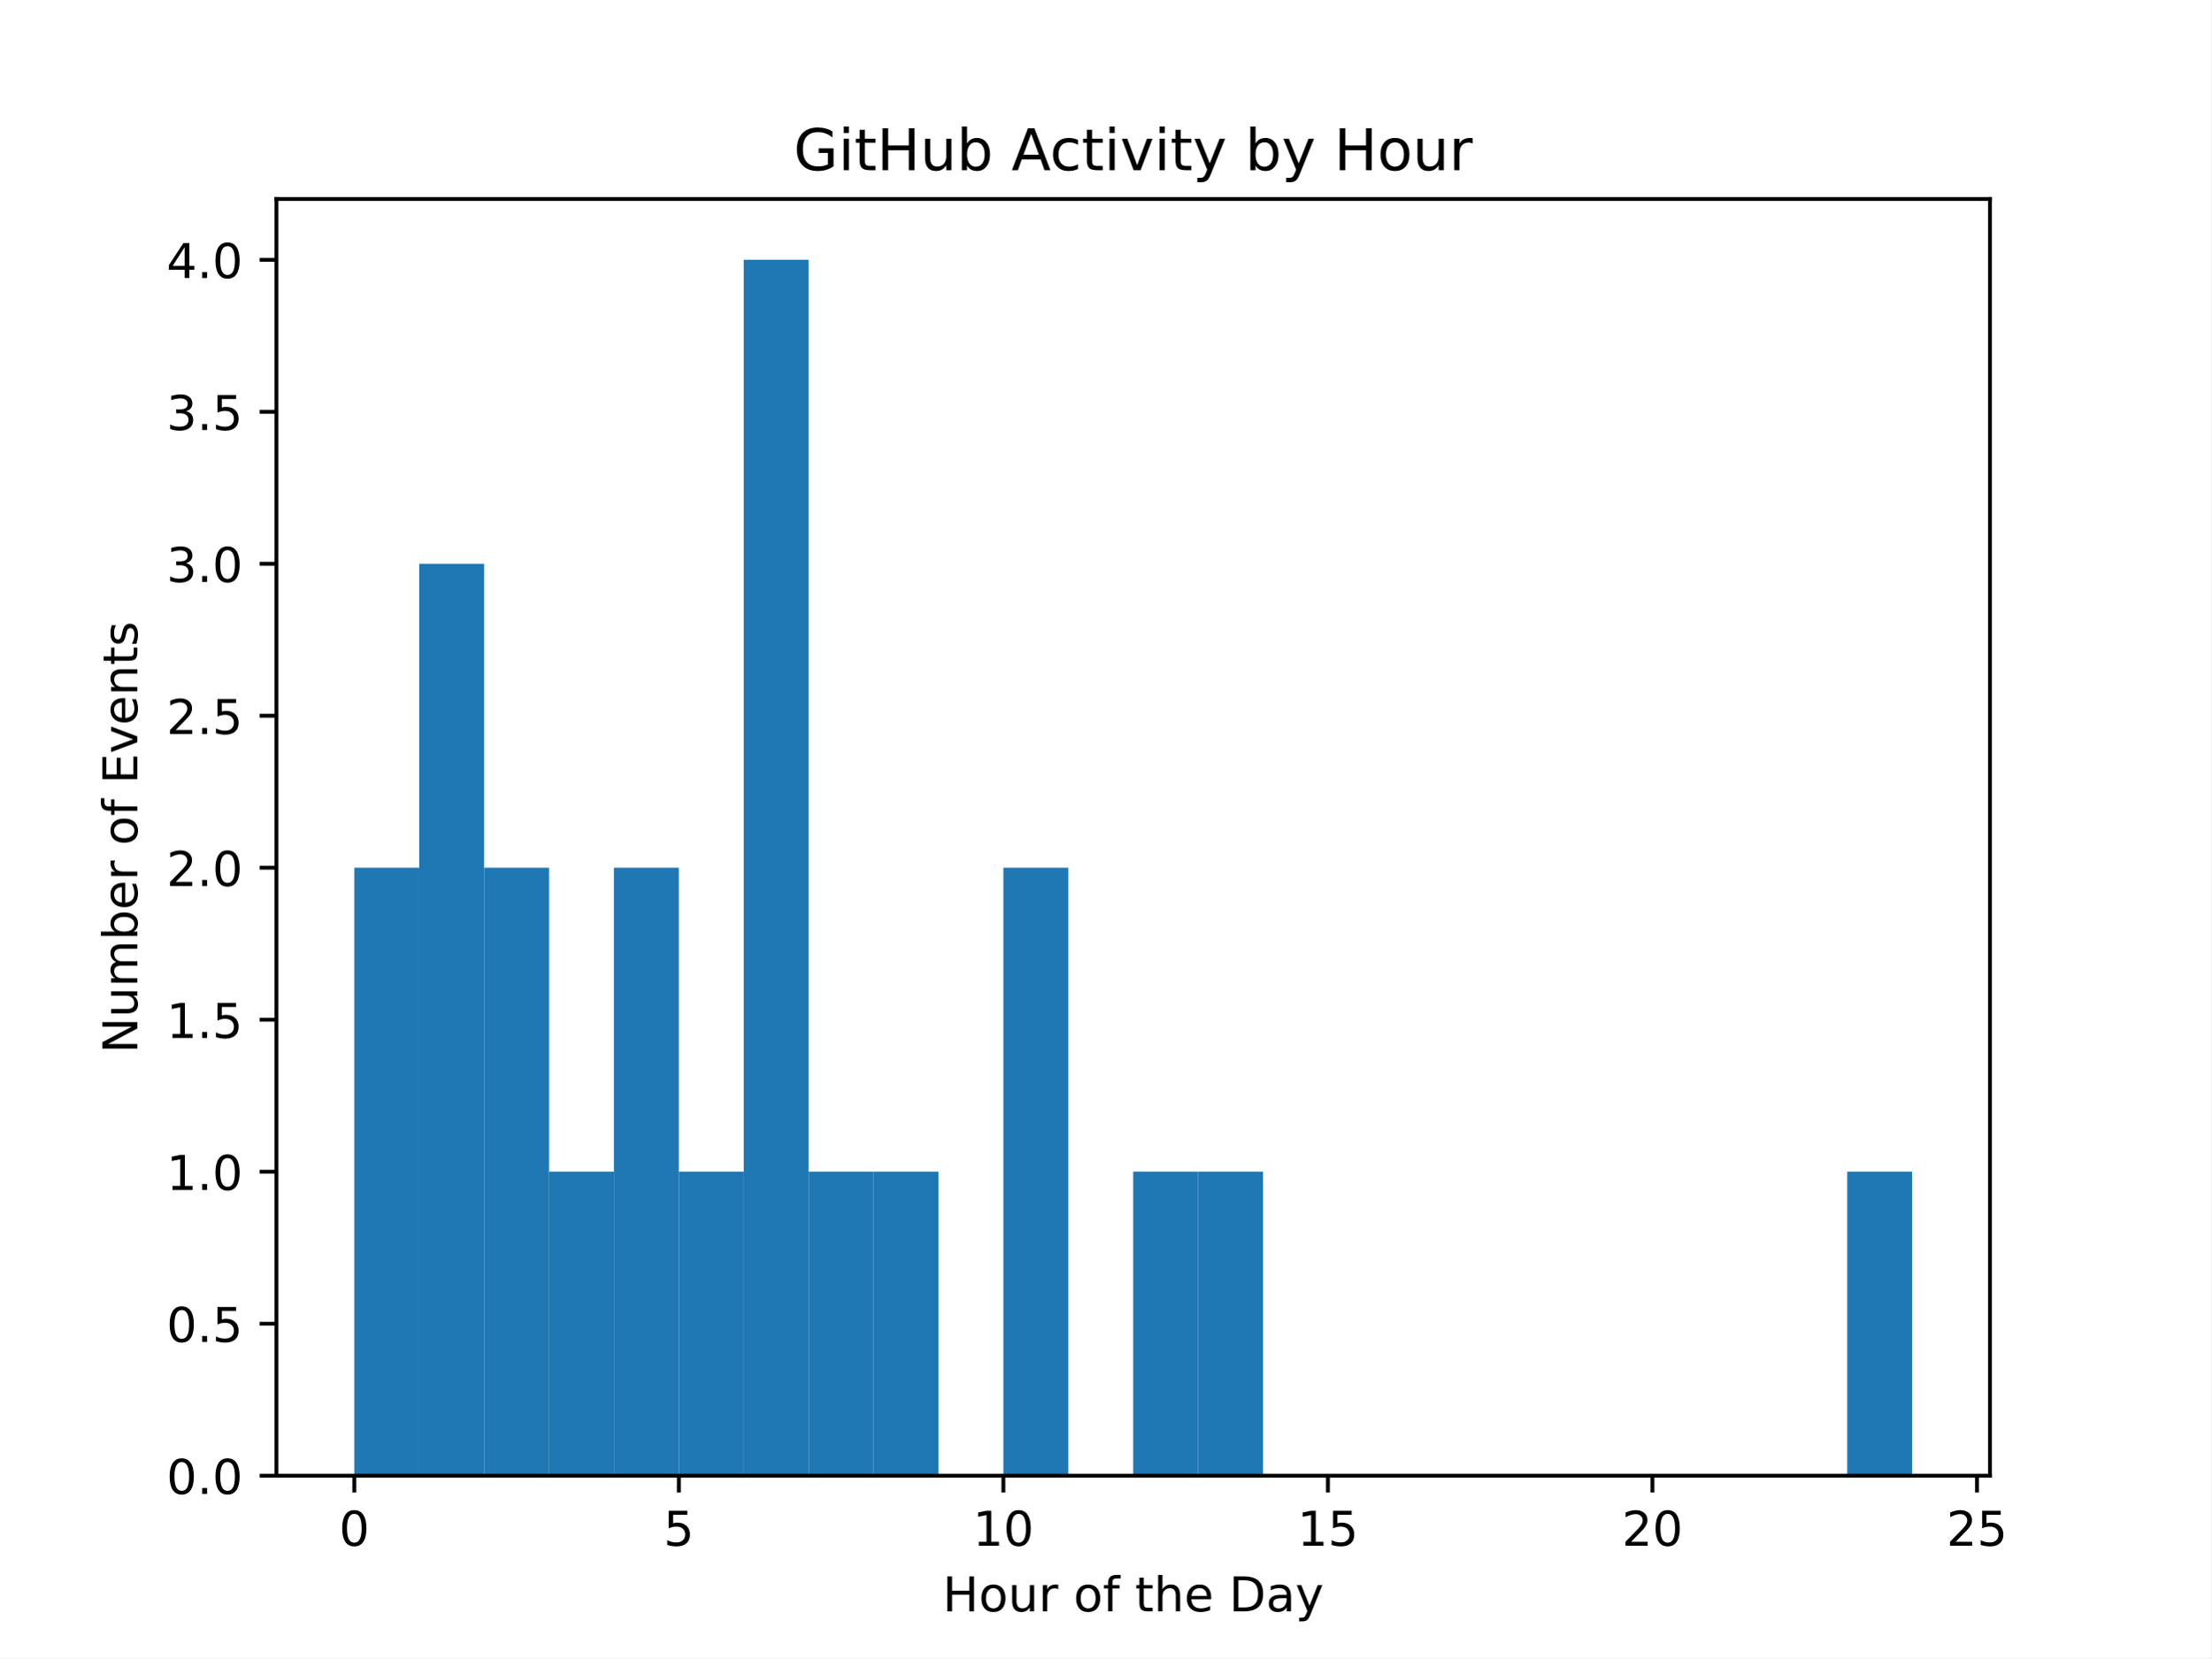
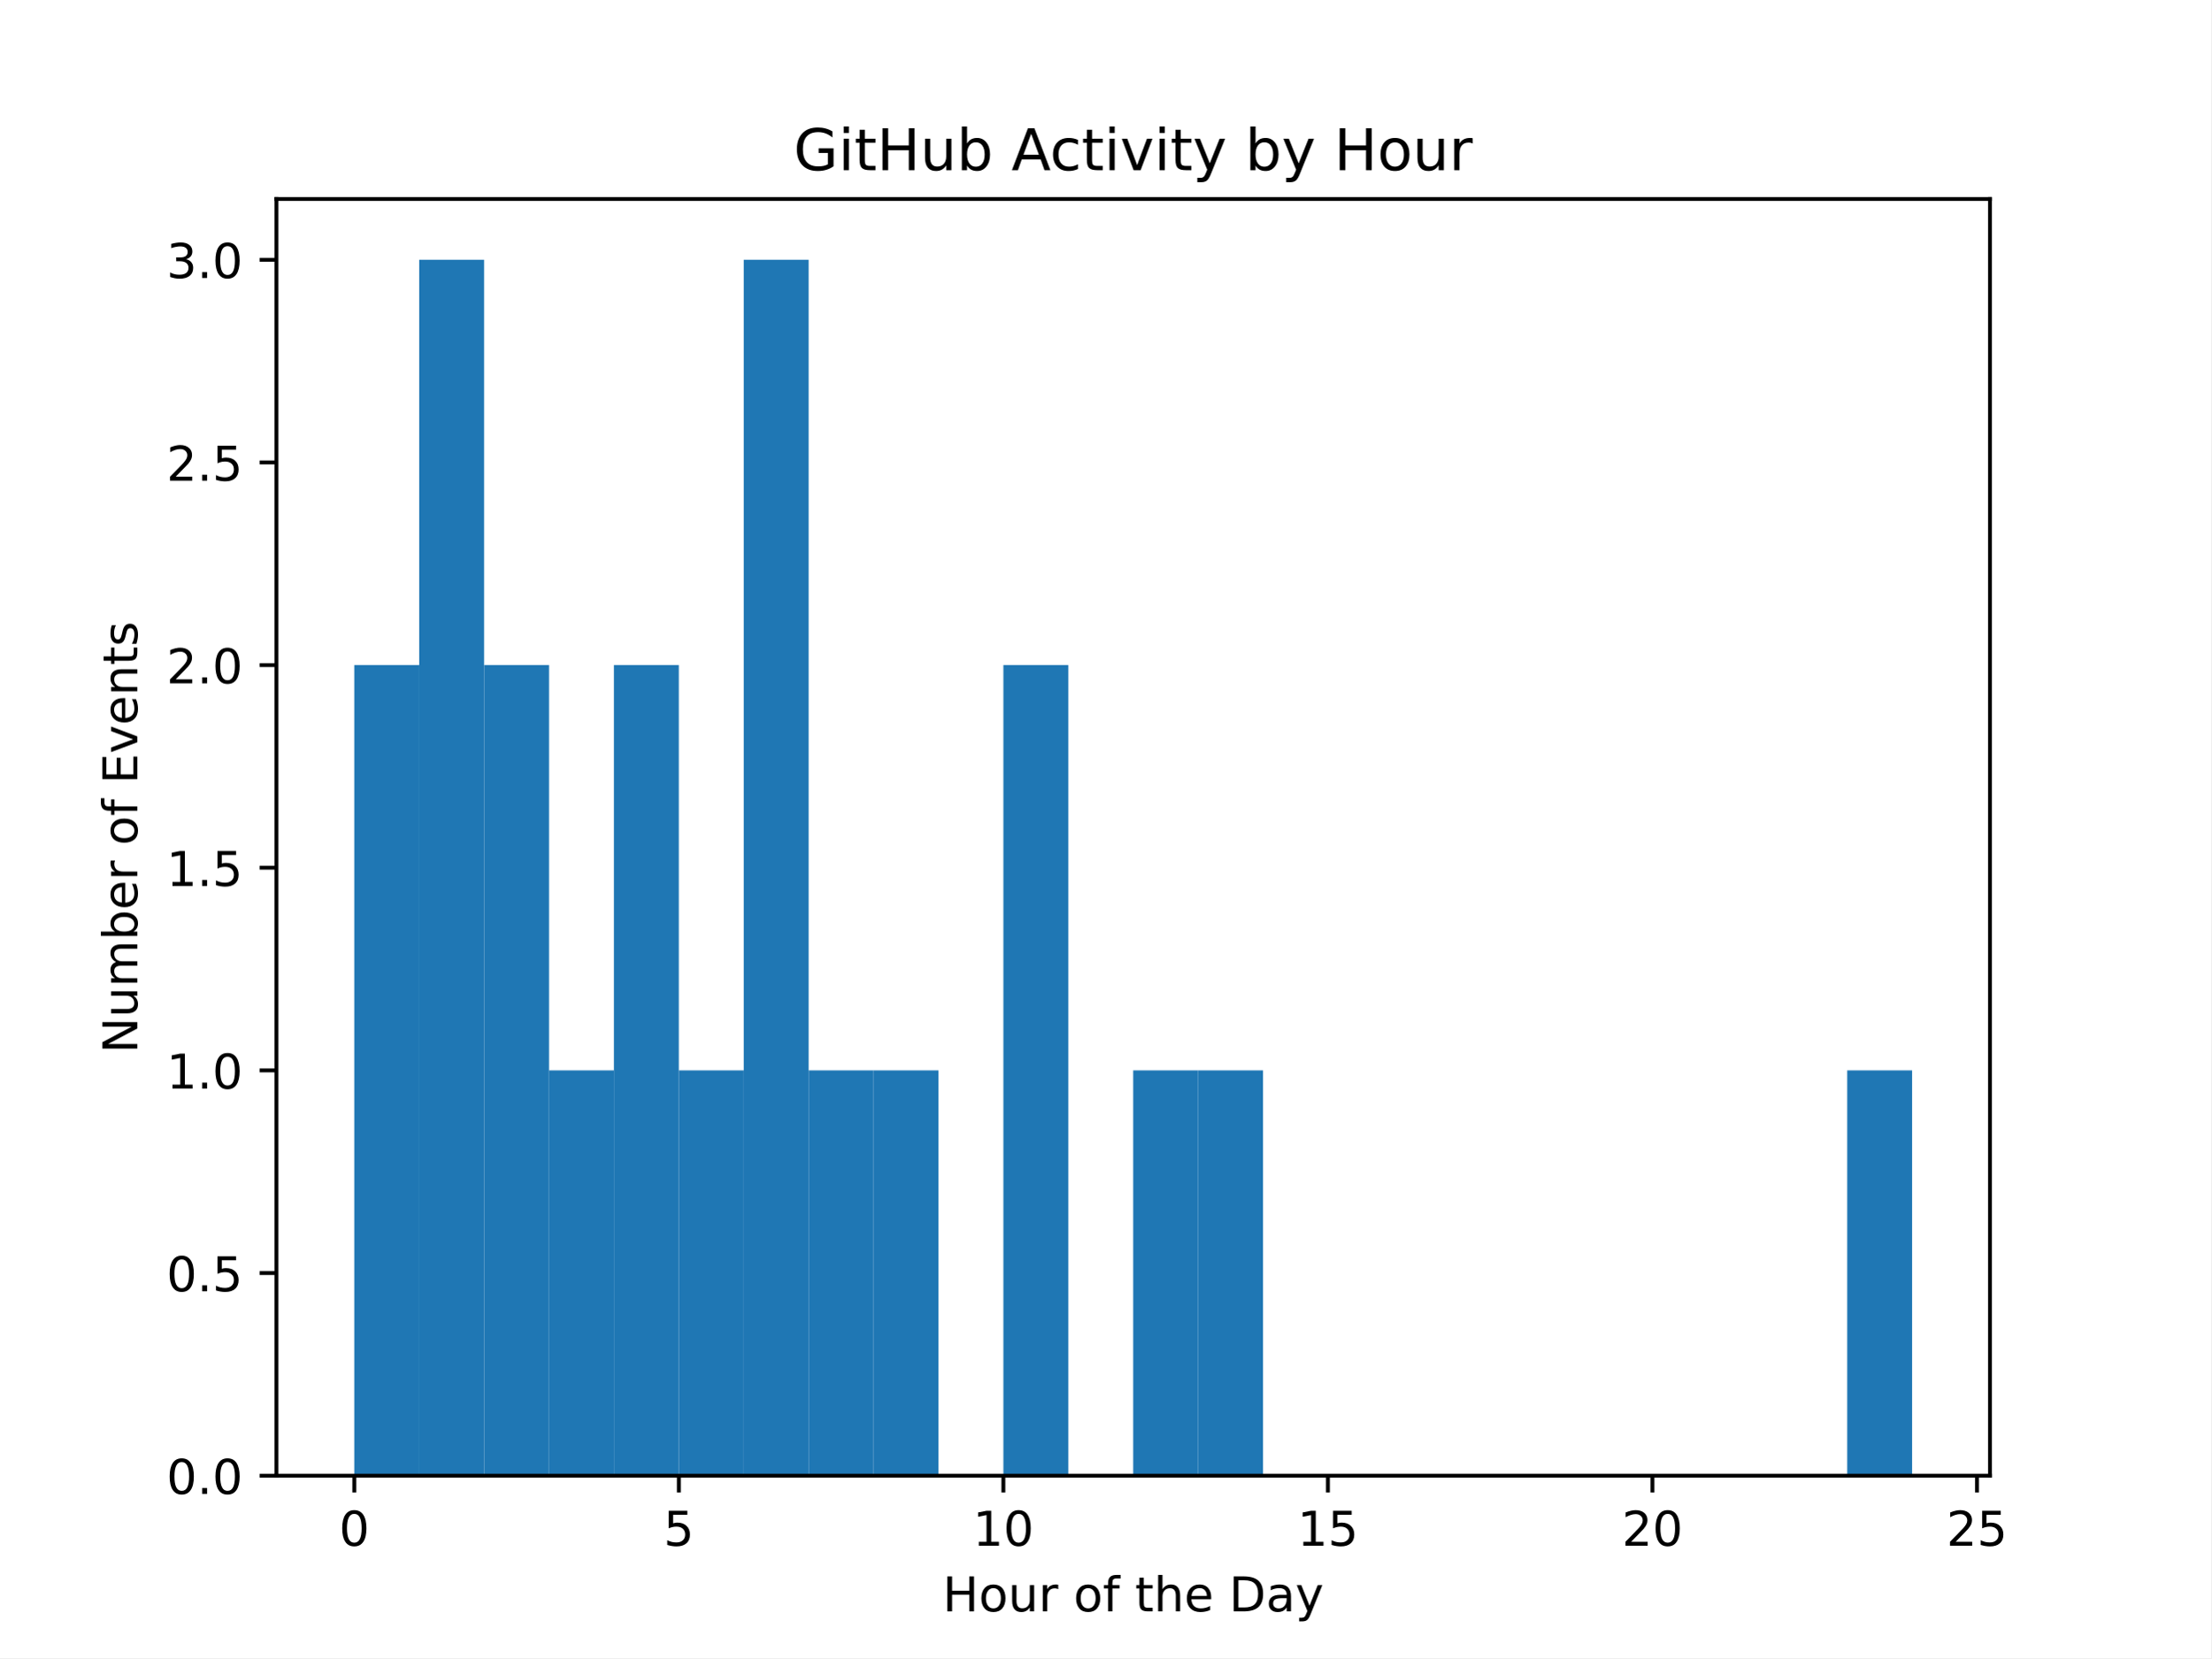
<svg xmlns="http://www.w3.org/2000/svg" xmlns:xlink="http://www.w3.org/1999/xlink" width="460.8pt" height="345.6pt" viewBox="0 0 460.8 345.6" version="1.1">
  <defs>
    <style type="text/css">*{stroke-linejoin: round; stroke-linecap: butt}</style>
  </defs>
  <g id="figure_1">
    <g id="patch_1">
      <path d="M 0 345.6  L 460.8 345.6  L 460.8 0  L 0 0  z " style="fill: #ffffff" />
    </g>
    <g id="axes_1">
      <g id="patch_2">
        <path d="M 57.6 307.584  L 414.72 307.584  L 414.72 41.472  L 57.6 41.472  z " style="fill: #ffffff" />
      </g>
      <g id="patch_3">
-         <path d="M 73.833 307.584  L 87.36 307.584  L 87.36 180.864  L 73.833 180.864  z " clip-path="url(#pc3117995e0)" style="fill: #1f77b4" />
+         <path d="M 73.833 307.584  L 87.36 307.584  L 87.36 138.624  L 73.833 138.624  z " clip-path="url(#pd54f82b5a0)" style="fill: #1f77b4" />
      </g>
      <g id="patch_4">
-         <path d="M 87.36 307.584  L 100.887 307.584  L 100.887 117.504  L 87.36 117.504  z " clip-path="url(#pc3117995e0)" style="fill: #1f77b4" />
+         <path d="M 87.36 307.584  L 100.887 307.584  L 100.887 54.144  L 87.36 54.144  z " clip-path="url(#pd54f82b5a0)" style="fill: #1f77b4" />
      </g>
      <g id="patch_5">
-         <path d="M 100.887 307.584  L 114.415 307.584  L 114.415 180.864  L 100.887 180.864  z " clip-path="url(#pc3117995e0)" style="fill: #1f77b4" />
+         <path d="M 100.887 307.584  L 114.415 307.584  L 114.415 138.624  L 100.887 138.624  z " clip-path="url(#pd54f82b5a0)" style="fill: #1f77b4" />
      </g>
      <g id="patch_6">
-         <path d="M 114.415 307.584  L 127.942 307.584  L 127.942 244.224  L 114.415 244.224  z " clip-path="url(#pc3117995e0)" style="fill: #1f77b4" />
+         <path d="M 114.415 307.584  L 127.942 307.584  L 127.942 223.104  L 114.415 223.104  z " clip-path="url(#pd54f82b5a0)" style="fill: #1f77b4" />
      </g>
      <g id="patch_7">
-         <path d="M 127.942 307.584  L 141.469 307.584  L 141.469 180.864  L 127.942 180.864  z " clip-path="url(#pc3117995e0)" style="fill: #1f77b4" />
+         <path d="M 127.942 307.584  L 141.469 307.584  L 141.469 138.624  L 127.942 138.624  z " clip-path="url(#pd54f82b5a0)" style="fill: #1f77b4" />
      </g>
      <g id="patch_8">
-         <path d="M 141.469 307.584  L 154.996 307.584  L 154.996 244.224  L 141.469 244.224  z " clip-path="url(#pc3117995e0)" style="fill: #1f77b4" />
+         <path d="M 141.469 307.584  L 154.996 307.584  L 154.996 223.104  L 141.469 223.104  z " clip-path="url(#pd54f82b5a0)" style="fill: #1f77b4" />
      </g>
      <g id="patch_9">
-         <path d="M 154.996 307.584  L 168.524 307.584  L 168.524 54.144  L 154.996 54.144  z " clip-path="url(#pc3117995e0)" style="fill: #1f77b4" />
+         <path d="M 154.996 307.584  L 168.524 307.584  L 168.524 54.144  L 154.996 54.144  z " clip-path="url(#pd54f82b5a0)" style="fill: #1f77b4" />
      </g>
      <g id="patch_10">
-         <path d="M 168.524 307.584  L 182.051 307.584  L 182.051 244.224  L 168.524 244.224  z " clip-path="url(#pc3117995e0)" style="fill: #1f77b4" />
+         <path d="M 168.524 307.584  L 182.051 307.584  L 182.051 223.104  L 168.524 223.104  z " clip-path="url(#pd54f82b5a0)" style="fill: #1f77b4" />
      </g>
      <g id="patch_11">
-         <path d="M 182.051 307.584  L 195.578 307.584  L 195.578 244.224  L 182.051 244.224  z " clip-path="url(#pc3117995e0)" style="fill: #1f77b4" />
+         <path d="M 182.051 307.584  L 195.578 307.584  L 195.578 223.104  L 182.051 223.104  z " clip-path="url(#pd54f82b5a0)" style="fill: #1f77b4" />
      </g>
      <g id="patch_12">
-         <path d="M 195.578 307.584  L 209.105 307.584  L 209.105 307.584  L 195.578 307.584  z " clip-path="url(#pc3117995e0)" style="fill: #1f77b4" />
+         <path d="M 195.578 307.584  L 209.105 307.584  L 209.105 307.584  L 195.578 307.584  z " clip-path="url(#pd54f82b5a0)" style="fill: #1f77b4" />
      </g>
      <g id="patch_13">
-         <path d="M 209.105 307.584  L 222.633 307.584  L 222.633 180.864  L 209.105 180.864  z " clip-path="url(#pc3117995e0)" style="fill: #1f77b4" />
+         <path d="M 209.105 307.584  L 222.633 307.584  L 222.633 138.624  L 209.105 138.624  z " clip-path="url(#pd54f82b5a0)" style="fill: #1f77b4" />
      </g>
      <g id="patch_14">
-         <path d="M 222.633 307.584  L 236.16 307.584  L 236.16 307.584  L 222.633 307.584  z " clip-path="url(#pc3117995e0)" style="fill: #1f77b4" />
+         <path d="M 222.633 307.584  L 236.16 307.584  L 236.16 307.584  L 222.633 307.584  z " clip-path="url(#pd54f82b5a0)" style="fill: #1f77b4" />
      </g>
      <g id="patch_15">
-         <path d="M 236.16 307.584  L 249.687 307.584  L 249.687 244.224  L 236.16 244.224  z " clip-path="url(#pc3117995e0)" style="fill: #1f77b4" />
+         <path d="M 236.16 307.584  L 249.687 307.584  L 249.687 223.104  L 236.16 223.104  z " clip-path="url(#pd54f82b5a0)" style="fill: #1f77b4" />
      </g>
      <g id="patch_16">
-         <path d="M 249.687 307.584  L 263.215 307.584  L 263.215 244.224  L 249.687 244.224  z " clip-path="url(#pc3117995e0)" style="fill: #1f77b4" />
+         <path d="M 249.687 307.584  L 263.215 307.584  L 263.215 223.104  L 249.687 223.104  z " clip-path="url(#pd54f82b5a0)" style="fill: #1f77b4" />
      </g>
      <g id="patch_17">
-         <path d="M 263.215 307.584  L 276.742 307.584  L 276.742 307.584  L 263.215 307.584  z " clip-path="url(#pc3117995e0)" style="fill: #1f77b4" />
+         <path d="M 263.215 307.584  L 276.742 307.584  L 276.742 307.584  L 263.215 307.584  z " clip-path="url(#pd54f82b5a0)" style="fill: #1f77b4" />
      </g>
      <g id="patch_18">
-         <path d="M 276.742 307.584  L 290.269 307.584  L 290.269 307.584  L 276.742 307.584  z " clip-path="url(#pc3117995e0)" style="fill: #1f77b4" />
+         <path d="M 276.742 307.584  L 290.269 307.584  L 290.269 307.584  L 276.742 307.584  z " clip-path="url(#pd54f82b5a0)" style="fill: #1f77b4" />
      </g>
      <g id="patch_19">
-         <path d="M 290.269 307.584  L 303.796 307.584  L 303.796 307.584  L 290.269 307.584  z " clip-path="url(#pc3117995e0)" style="fill: #1f77b4" />
+         <path d="M 290.269 307.584  L 303.796 307.584  L 303.796 307.584  L 290.269 307.584  z " clip-path="url(#pd54f82b5a0)" style="fill: #1f77b4" />
      </g>
      <g id="patch_20">
-         <path d="M 303.796 307.584  L 317.324 307.584  L 317.324 307.584  L 303.796 307.584  z " clip-path="url(#pc3117995e0)" style="fill: #1f77b4" />
+         <path d="M 303.796 307.584  L 317.324 307.584  L 317.324 307.584  L 303.796 307.584  z " clip-path="url(#pd54f82b5a0)" style="fill: #1f77b4" />
      </g>
      <g id="patch_21">
-         <path d="M 317.324 307.584  L 330.851 307.584  L 330.851 307.584  L 317.324 307.584  z " clip-path="url(#pc3117995e0)" style="fill: #1f77b4" />
+         <path d="M 317.324 307.584  L 330.851 307.584  L 330.851 307.584  L 317.324 307.584  z " clip-path="url(#pd54f82b5a0)" style="fill: #1f77b4" />
      </g>
      <g id="patch_22">
-         <path d="M 330.851 307.584  L 344.378 307.584  L 344.378 307.584  L 330.851 307.584  z " clip-path="url(#pc3117995e0)" style="fill: #1f77b4" />
+         <path d="M 330.851 307.584  L 344.378 307.584  L 344.378 307.584  L 330.851 307.584  z " clip-path="url(#pd54f82b5a0)" style="fill: #1f77b4" />
      </g>
      <g id="patch_23">
-         <path d="M 344.378 307.584  L 357.905 307.584  L 357.905 307.584  L 344.378 307.584  z " clip-path="url(#pc3117995e0)" style="fill: #1f77b4" />
+         <path d="M 344.378 307.584  L 357.905 307.584  L 357.905 307.584  L 344.378 307.584  z " clip-path="url(#pd54f82b5a0)" style="fill: #1f77b4" />
      </g>
      <g id="patch_24">
-         <path d="M 357.905 307.584  L 371.433 307.584  L 371.433 307.584  L 357.905 307.584  z " clip-path="url(#pc3117995e0)" style="fill: #1f77b4" />
+         <path d="M 357.905 307.584  L 371.433 307.584  L 371.433 307.584  L 357.905 307.584  z " clip-path="url(#pd54f82b5a0)" style="fill: #1f77b4" />
      </g>
      <g id="patch_25">
-         <path d="M 371.433 307.584  L 384.96 307.584  L 384.96 307.584  L 371.433 307.584  z " clip-path="url(#pc3117995e0)" style="fill: #1f77b4" />
+         <path d="M 371.433 307.584  L 384.96 307.584  L 384.96 307.584  L 371.433 307.584  z " clip-path="url(#pd54f82b5a0)" style="fill: #1f77b4" />
      </g>
      <g id="patch_26">
-         <path d="M 384.96 307.584  L 398.487 307.584  L 398.487 244.224  L 384.96 244.224  z " clip-path="url(#pc3117995e0)" style="fill: #1f77b4" />
+         <path d="M 384.96 307.584  L 398.487 307.584  L 398.487 223.104  L 384.96 223.104  z " clip-path="url(#pd54f82b5a0)" style="fill: #1f77b4" />
      </g>
      <g id="matplotlib.axis_1">
        <g id="xtick_1">
          <g id="line2d_1">
            <defs>
-               <path id="m2a2d3c6566" d="M 0 0  L 0 3.5  " style="stroke: #000000; stroke-width: 0.8" />
+               <path id="m7861637ca6" d="M 0 0  L 0 3.5  " style="stroke: #000000; stroke-width: 0.8" />
            </defs>
            <g>
-               <use xlink:href="#m2a2d3c6566" x="73.833" y="307.584" style="stroke: #000000; stroke-width: 0.8" />
+               <use xlink:href="#m7861637ca6" x="73.833" y="307.584" style="stroke: #000000; stroke-width: 0.8" />
            </g>
          </g>
          <g id="text_1">
            <g transform="translate(70.65148 322.1824) scale(0.1 -0.1)">
              <defs>
                <path id="DejaVuSans-30" d="M 2034 4250  Q 1547 4250 1301 3770  Q 1056 3291 1056 2328  Q 1056 1369 1301 889  Q 1547 409 2034 409  Q 2525 409 2770 889  Q 3016 1369 3016 2328  Q 3016 3291 2770 3770  Q 2525 4250 2034 4250  z M 2034 4750  Q 2819 4750 3233 4129  Q 3647 3509 3647 2328  Q 3647 1150 3233 529  Q 2819 -91 2034 -91  Q 1250 -91 836 529  Q 422 1150 422 2328  Q 422 3509 836 4129  Q 1250 4750 2034 4750  z " transform="scale(0.015625)" />
              </defs>
              <use xlink:href="#DejaVuSans-30" />
            </g>
          </g>
        </g>
        <g id="xtick_2">
          <g id="line2d_2">
            <g>
-               <use xlink:href="#m2a2d3c6566" x="141.469" y="307.584" style="stroke: #000000; stroke-width: 0.8" />
+               <use xlink:href="#m7861637ca6" x="141.469" y="307.584" style="stroke: #000000; stroke-width: 0.8" />
            </g>
          </g>
          <g id="text_2">
            <g transform="translate(138.2878 322.1824) scale(0.1 -0.1)">
              <defs>
                <path id="DejaVuSans-35" d="M 691 4666  L 3169 4666  L 3169 4134  L 1269 4134  L 1269 2991  Q 1406 3038 1543 3061  Q 1681 3084 1819 3084  Q 2600 3084 3056 2656  Q 3513 2228 3513 1497  Q 3513 744 3044 326  Q 2575 -91 1722 -91  Q 1428 -91 1123 -41  Q 819 9 494 109  L 494 744  Q 775 591 1075 516  Q 1375 441 1709 441  Q 2250 441 2565 725  Q 2881 1009 2881 1497  Q 2881 1984 2565 2268  Q 2250 2553 1709 2553  Q 1456 2553 1204 2497  Q 953 2441 691 2322  L 691 4666  z " transform="scale(0.015625)" />
              </defs>
              <use xlink:href="#DejaVuSans-35" />
            </g>
          </g>
        </g>
        <g id="xtick_3">
          <g id="line2d_3">
            <g>
-               <use xlink:href="#m2a2d3c6566" x="209.105" y="307.584" style="stroke: #000000; stroke-width: 0.8" />
+               <use xlink:href="#m7861637ca6" x="209.105" y="307.584" style="stroke: #000000; stroke-width: 0.8" />
            </g>
          </g>
          <g id="text_3">
            <g transform="translate(202.743 322.1824) scale(0.1 -0.1)">
              <defs>
                <path id="DejaVuSans-31" d="M 794 531  L 1825 531  L 1825 4091  L 703 3866  L 703 4441  L 1819 4666  L 2450 4666  L 2450 531  L 3481 531  L 3481 0  L 794 0  L 794 531  z " transform="scale(0.015625)" />
              </defs>
              <use xlink:href="#DejaVuSans-31" />
              <use xlink:href="#DejaVuSans-30" transform="translate(63.62305 0)" />
            </g>
          </g>
        </g>
        <g id="xtick_4">
          <g id="line2d_4">
            <g>
-               <use xlink:href="#m2a2d3c6566" x="276.742" y="307.584" style="stroke: #000000; stroke-width: 0.8" />
+               <use xlink:href="#m7861637ca6" x="276.742" y="307.584" style="stroke: #000000; stroke-width: 0.8" />
            </g>
          </g>
          <g id="text_4">
            <g transform="translate(270.3793 322.1824) scale(0.1 -0.1)">
              <use xlink:href="#DejaVuSans-31" />
              <use xlink:href="#DejaVuSans-35" transform="translate(63.62305 0)" />
            </g>
          </g>
        </g>
        <g id="xtick_5">
          <g id="line2d_5">
            <g>
-               <use xlink:href="#m2a2d3c6566" x="344.378" y="307.584" style="stroke: #000000; stroke-width: 0.8" />
+               <use xlink:href="#m7861637ca6" x="344.378" y="307.584" style="stroke: #000000; stroke-width: 0.8" />
            </g>
          </g>
          <g id="text_5">
            <g transform="translate(338.0157 322.1824) scale(0.1 -0.1)">
              <defs>
                <path id="DejaVuSans-32" d="M 1228 531  L 3431 531  L 3431 0  L 469 0  L 469 531  Q 828 903 1448 1529  Q 2069 2156 2228 2338  Q 2531 2678 2651 2914  Q 2772 3150 2772 3378  Q 2772 3750 2511 3984  Q 2250 4219 1831 4219  Q 1534 4219 1204 4116  Q 875 4013 500 3803  L 500 4441  Q 881 4594 1212 4672  Q 1544 4750 1819 4750  Q 2544 4750 2975 4387  Q 3406 4025 3406 3419  Q 3406 3131 3298 2873  Q 3191 2616 2906 2266  Q 2828 2175 2409 1742  Q 1991 1309 1228 531  z " transform="scale(0.015625)" />
              </defs>
              <use xlink:href="#DejaVuSans-32" />
              <use xlink:href="#DejaVuSans-30" transform="translate(63.62305 0)" />
            </g>
          </g>
        </g>
        <g id="xtick_6">
          <g id="line2d_6">
            <g>
-               <use xlink:href="#m2a2d3c6566" x="412.015" y="307.584" style="stroke: #000000; stroke-width: 0.8" />
+               <use xlink:href="#m7861637ca6" x="412.015" y="307.584" style="stroke: #000000; stroke-width: 0.8" />
            </g>
          </g>
          <g id="text_6">
            <g transform="translate(405.652 322.1824) scale(0.1 -0.1)">
              <use xlink:href="#DejaVuSans-32" />
              <use xlink:href="#DejaVuSans-35" transform="translate(63.62305 0)" />
            </g>
          </g>
        </g>
        <g id="text_7">
          <g transform="translate(196.4506 335.8606) scale(0.1 -0.1)">
            <defs>
              <path id="DejaVuSans-48" d="M 628 4666  L 1259 4666  L 1259 2753  L 3553 2753  L 3553 4666  L 4184 4666  L 4184 0  L 3553 0  L 3553 2222  L 1259 2222  L 1259 0  L 628 0  L 628 4666  z " transform="scale(0.015625)" />
              <path id="DejaVuSans-6f" d="M 1959 3097  Q 1497 3097 1228 2736  Q 959 2375 959 1747  Q 959 1119 1226 758  Q 1494 397 1959 397  Q 2419 397 2687 759  Q 2956 1122 2956 1747  Q 2956 2369 2687 2733  Q 2419 3097 1959 3097  z M 1959 3584  Q 2709 3584 3137 3096  Q 3566 2609 3566 1747  Q 3566 888 3137 398  Q 2709 -91 1959 -91  Q 1206 -91 779 398  Q 353 888 353 1747  Q 353 2609 779 3096  Q 1206 3584 1959 3584  z " transform="scale(0.015625)" />
              <path id="DejaVuSans-75" d="M 544 1381  L 544 3500  L 1119 3500  L 1119 1403  Q 1119 906 1312 657  Q 1506 409 1894 409  Q 2359 409 2629 706  Q 2900 1003 2900 1516  L 2900 3500  L 3475 3500  L 3475 0  L 2900 0  L 2900 538  Q 2691 219 2414 64  Q 2138 -91 1772 -91  Q 1169 -91 856 284  Q 544 659 544 1381  z M 1991 3584  L 1991 3584  z " transform="scale(0.015625)" />
              <path id="DejaVuSans-72" d="M 2631 2963  Q 2534 3019 2420 3045  Q 2306 3072 2169 3072  Q 1681 3072 1420 2755  Q 1159 2438 1159 1844  L 1159 0  L 581 0  L 581 3500  L 1159 3500  L 1159 2956  Q 1341 3275 1631 3429  Q 1922 3584 2338 3584  Q 2397 3584 2469 3576  Q 2541 3569 2628 3553  L 2631 2963  z " transform="scale(0.015625)" />
              <path id="DejaVuSans-20" transform="scale(0.015625)" />
              <path id="DejaVuSans-66" d="M 2375 4863  L 2375 4384  L 1825 4384  Q 1516 4384 1395 4259  Q 1275 4134 1275 3809  L 1275 3500  L 2222 3500  L 2222 3053  L 1275 3053  L 1275 0  L 697 0  L 697 3053  L 147 3053  L 147 3500  L 697 3500  L 697 3744  Q 697 4328 969 4595  Q 1241 4863 1831 4863  L 2375 4863  z " transform="scale(0.015625)" />
              <path id="DejaVuSans-74" d="M 1172 4494  L 1172 3500  L 2356 3500  L 2356 3053  L 1172 3053  L 1172 1153  Q 1172 725 1289 603  Q 1406 481 1766 481  L 2356 481  L 2356 0  L 1766 0  Q 1100 0 847 248  Q 594 497 594 1153  L 594 3053  L 172 3053  L 172 3500  L 594 3500  L 594 4494  L 1172 4494  z " transform="scale(0.015625)" />
              <path id="DejaVuSans-68" d="M 3513 2113  L 3513 0  L 2938 0  L 2938 2094  Q 2938 2591 2744 2837  Q 2550 3084 2163 3084  Q 1697 3084 1428 2787  Q 1159 2491 1159 1978  L 1159 0  L 581 0  L 581 4863  L 1159 4863  L 1159 2956  Q 1366 3272 1645 3428  Q 1925 3584 2291 3584  Q 2894 3584 3203 3211  Q 3513 2838 3513 2113  z " transform="scale(0.015625)" />
              <path id="DejaVuSans-65" d="M 3597 1894  L 3597 1613  L 953 1613  Q 991 1019 1311 708  Q 1631 397 2203 397  Q 2534 397 2845 478  Q 3156 559 3463 722  L 3463 178  Q 3153 47 2828 -22  Q 2503 -91 2169 -91  Q 1331 -91 842 396  Q 353 884 353 1716  Q 353 2575 817 3079  Q 1281 3584 2069 3584  Q 2775 3584 3186 3129  Q 3597 2675 3597 1894  z M 3022 2063  Q 3016 2534 2758 2815  Q 2500 3097 2075 3097  Q 1594 3097 1305 2825  Q 1016 2553 972 2059  L 3022 2063  z " transform="scale(0.015625)" />
              <path id="DejaVuSans-44" d="M 1259 4147  L 1259 519  L 2022 519  Q 2988 519 3436 956  Q 3884 1394 3884 2338  Q 3884 3275 3436 3711  Q 2988 4147 2022 4147  L 1259 4147  z M 628 4666  L 1925 4666  Q 3281 4666 3915 4102  Q 4550 3538 4550 2338  Q 4550 1131 3912 565  Q 3275 0 1925 0  L 628 0  L 628 4666  z " transform="scale(0.015625)" />
              <path id="DejaVuSans-61" d="M 2194 1759  Q 1497 1759 1228 1600  Q 959 1441 959 1056  Q 959 750 1161 570  Q 1363 391 1709 391  Q 2188 391 2477 730  Q 2766 1069 2766 1631  L 2766 1759  L 2194 1759  z M 3341 1997  L 3341 0  L 2766 0  L 2766 531  Q 2569 213 2275 61  Q 1981 -91 1556 -91  Q 1019 -91 701 211  Q 384 513 384 1019  Q 384 1609 779 1909  Q 1175 2209 1959 2209  L 2766 2209  L 2766 2266  Q 2766 2663 2505 2880  Q 2244 3097 1772 3097  Q 1472 3097 1187 3025  Q 903 2953 641 2809  L 641 3341  Q 956 3463 1253 3523  Q 1550 3584 1831 3584  Q 2591 3584 2966 3190  Q 3341 2797 3341 1997  z " transform="scale(0.015625)" />
              <path id="DejaVuSans-79" d="M 2059 -325  Q 1816 -950 1584 -1140  Q 1353 -1331 966 -1331  L 506 -1331  L 506 -850  L 844 -850  Q 1081 -850 1212 -737  Q 1344 -625 1503 -206  L 1606 56  L 191 3500  L 800 3500  L 1894 763  L 2988 3500  L 3597 3500  L 2059 -325  z " transform="scale(0.015625)" />
            </defs>
            <use xlink:href="#DejaVuSans-48" />
            <use xlink:href="#DejaVuSans-6f" transform="translate(75.19531 0)" />
            <use xlink:href="#DejaVuSans-75" transform="translate(136.377 0)" />
            <use xlink:href="#DejaVuSans-72" transform="translate(199.7559 0)" />
            <use xlink:href="#DejaVuSans-20" transform="translate(240.8691 0)" />
            <use xlink:href="#DejaVuSans-6f" transform="translate(272.6562 0)" />
            <use xlink:href="#DejaVuSans-66" transform="translate(333.8379 0)" />
            <use xlink:href="#DejaVuSans-20" transform="translate(369.043 0)" />
            <use xlink:href="#DejaVuSans-74" transform="translate(400.8301 0)" />
            <use xlink:href="#DejaVuSans-68" transform="translate(440.0391 0)" />
            <use xlink:href="#DejaVuSans-65" transform="translate(503.418 0)" />
            <use xlink:href="#DejaVuSans-20" transform="translate(564.9414 0)" />
            <use xlink:href="#DejaVuSans-44" transform="translate(596.7285 0)" />
            <use xlink:href="#DejaVuSans-61" transform="translate(673.7305 0)" />
            <use xlink:href="#DejaVuSans-79" transform="translate(735.0098 0)" />
          </g>
        </g>
      </g>
      <g id="matplotlib.axis_2">
        <g id="ytick_1">
          <g id="line2d_7">
            <defs>
-               <path id="m7dc7d7c3bc" d="M 0 0  L -3.5 0  " style="stroke: #000000; stroke-width: 0.8" />
+               <path id="mcdf9ba6073" d="M 0 0  L -3.5 0  " style="stroke: #000000; stroke-width: 0.8" />
            </defs>
            <g>
-               <use xlink:href="#m7dc7d7c3bc" x="57.6" y="307.584" style="stroke: #000000; stroke-width: 0.8" />
+               <use xlink:href="#mcdf9ba6073" x="57.6" y="307.584" style="stroke: #000000; stroke-width: 0.8" />
            </g>
          </g>
          <g id="text_8">
            <g transform="translate(34.69687 311.3832) scale(0.1 -0.1)">
              <defs>
                <path id="DejaVuSans-2e" d="M 684 794  L 1344 794  L 1344 0  L 684 0  L 684 794  z " transform="scale(0.015625)" />
              </defs>
              <use xlink:href="#DejaVuSans-30" />
              <use xlink:href="#DejaVuSans-2e" transform="translate(63.62305 0)" />
              <use xlink:href="#DejaVuSans-30" transform="translate(95.41016 0)" />
            </g>
          </g>
        </g>
        <g id="ytick_2">
          <g id="line2d_8">
            <g>
-               <use xlink:href="#m7dc7d7c3bc" x="57.6" y="275.904" style="stroke: #000000; stroke-width: 0.8" />
+               <use xlink:href="#mcdf9ba6073" x="57.6" y="265.344" style="stroke: #000000; stroke-width: 0.8" />
            </g>
          </g>
          <g id="text_9">
-             <g transform="translate(34.69687 279.7032) scale(0.1 -0.1)">
+             <g transform="translate(34.69687 269.1432) scale(0.1 -0.1)">
              <use xlink:href="#DejaVuSans-30" />
              <use xlink:href="#DejaVuSans-2e" transform="translate(63.62305 0)" />
              <use xlink:href="#DejaVuSans-35" transform="translate(95.41016 0)" />
            </g>
          </g>
        </g>
        <g id="ytick_3">
          <g id="line2d_9">
            <g>
-               <use xlink:href="#m7dc7d7c3bc" x="57.6" y="244.224" style="stroke: #000000; stroke-width: 0.8" />
+               <use xlink:href="#mcdf9ba6073" x="57.6" y="223.104" style="stroke: #000000; stroke-width: 0.8" />
            </g>
          </g>
          <g id="text_10">
-             <g transform="translate(34.69687 248.0232) scale(0.1 -0.1)">
+             <g transform="translate(34.69687 226.9032) scale(0.1 -0.1)">
              <use xlink:href="#DejaVuSans-31" />
              <use xlink:href="#DejaVuSans-2e" transform="translate(63.62305 0)" />
              <use xlink:href="#DejaVuSans-30" transform="translate(95.41016 0)" />
            </g>
          </g>
        </g>
        <g id="ytick_4">
          <g id="line2d_10">
            <g>
-               <use xlink:href="#m7dc7d7c3bc" x="57.6" y="212.544" style="stroke: #000000; stroke-width: 0.8" />
+               <use xlink:href="#mcdf9ba6073" x="57.6" y="180.864" style="stroke: #000000; stroke-width: 0.8" />
            </g>
          </g>
          <g id="text_11">
-             <g transform="translate(34.69687 216.3432) scale(0.1 -0.1)">
+             <g transform="translate(34.69687 184.6632) scale(0.1 -0.1)">
              <use xlink:href="#DejaVuSans-31" />
              <use xlink:href="#DejaVuSans-2e" transform="translate(63.62305 0)" />
              <use xlink:href="#DejaVuSans-35" transform="translate(95.41016 0)" />
            </g>
          </g>
        </g>
        <g id="ytick_5">
          <g id="line2d_11">
            <g>
-               <use xlink:href="#m7dc7d7c3bc" x="57.6" y="180.864" style="stroke: #000000; stroke-width: 0.8" />
+               <use xlink:href="#mcdf9ba6073" x="57.6" y="138.624" style="stroke: #000000; stroke-width: 0.8" />
            </g>
          </g>
          <g id="text_12">
-             <g transform="translate(34.69687 184.6632) scale(0.1 -0.1)">
+             <g transform="translate(34.69687 142.4232) scale(0.1 -0.1)">
              <use xlink:href="#DejaVuSans-32" />
              <use xlink:href="#DejaVuSans-2e" transform="translate(63.62305 0)" />
              <use xlink:href="#DejaVuSans-30" transform="translate(95.41016 0)" />
            </g>
          </g>
        </g>
        <g id="ytick_6">
          <g id="line2d_12">
            <g>
-               <use xlink:href="#m7dc7d7c3bc" x="57.6" y="149.184" style="stroke: #000000; stroke-width: 0.8" />
+               <use xlink:href="#mcdf9ba6073" x="57.6" y="96.384" style="stroke: #000000; stroke-width: 0.8" />
            </g>
          </g>
          <g id="text_13">
-             <g transform="translate(34.69687 152.9832) scale(0.1 -0.1)">
+             <g transform="translate(34.69687 100.1832) scale(0.1 -0.1)">
              <use xlink:href="#DejaVuSans-32" />
              <use xlink:href="#DejaVuSans-2e" transform="translate(63.62305 0)" />
              <use xlink:href="#DejaVuSans-35" transform="translate(95.41016 0)" />
            </g>
          </g>
        </g>
        <g id="ytick_7">
          <g id="line2d_13">
            <g>
-               <use xlink:href="#m7dc7d7c3bc" x="57.6" y="117.504" style="stroke: #000000; stroke-width: 0.8" />
+               <use xlink:href="#mcdf9ba6073" x="57.6" y="54.144" style="stroke: #000000; stroke-width: 0.8" />
            </g>
          </g>
          <g id="text_14">
-             <g transform="translate(34.69687 121.3032) scale(0.1 -0.1)">
+             <g transform="translate(34.69687 57.94322) scale(0.1 -0.1)">
              <defs>
                <path id="DejaVuSans-33" d="M 2597 2516  Q 3050 2419 3304 2112  Q 3559 1806 3559 1356  Q 3559 666 3084 287  Q 2609 -91 1734 -91  Q 1441 -91 1130 -33  Q 819 25 488 141  L 488 750  Q 750 597 1062 519  Q 1375 441 1716 441  Q 2309 441 2620 675  Q 2931 909 2931 1356  Q 2931 1769 2642 2001  Q 2353 2234 1838 2234  L 1294 2234  L 1294 2753  L 1863 2753  Q 2328 2753 2575 2939  Q 2822 3125 2822 3475  Q 2822 3834 2567 4026  Q 2313 4219 1838 4219  Q 1578 4219 1281 4162  Q 984 4106 628 3988  L 628 4550  Q 988 4650 1302 4700  Q 1616 4750 1894 4750  Q 2613 4750 3031 4423  Q 3450 4097 3450 3541  Q 3450 3153 3228 2886  Q 3006 2619 2597 2516  z " transform="scale(0.015625)" />
              </defs>
              <use xlink:href="#DejaVuSans-33" />
              <use xlink:href="#DejaVuSans-2e" transform="translate(63.62305 0)" />
              <use xlink:href="#DejaVuSans-30" transform="translate(95.41016 0)" />
            </g>
          </g>
        </g>
-         <g id="ytick_8">
-           <g id="line2d_14">
-             <g>
-               <use xlink:href="#m7dc7d7c3bc" x="57.6" y="85.824" style="stroke: #000000; stroke-width: 0.8" />
-             </g>
-           </g>
-           <g id="text_15">
-             <g transform="translate(34.69687 89.62322) scale(0.1 -0.1)">
-               <use xlink:href="#DejaVuSans-33" />
-               <use xlink:href="#DejaVuSans-2e" transform="translate(63.62305 0)" />
-               <use xlink:href="#DejaVuSans-35" transform="translate(95.41016 0)" />
-             </g>
-           </g>
-         </g>
-         <g id="ytick_9">
-           <g id="line2d_15">
-             <g>
-               <use xlink:href="#m7dc7d7c3bc" x="57.6" y="54.144" style="stroke: #000000; stroke-width: 0.8" />
-             </g>
-           </g>
-           <g id="text_16">
-             <g transform="translate(34.69687 57.94322) scale(0.1 -0.1)">
-               <defs>
-                 <path id="DejaVuSans-34" d="M 2419 4116  L 825 1625  L 2419 1625  L 2419 4116  z M 2253 4666  L 3047 4666  L 3047 1625  L 3713 1625  L 3713 1100  L 3047 1100  L 3047 0  L 2419 0  L 2419 1100  L 313 1100  L 313 1709  L 2253 4666  z " transform="scale(0.015625)" />
-               </defs>
-               <use xlink:href="#DejaVuSans-34" />
-               <use xlink:href="#DejaVuSans-2e" transform="translate(63.62305 0)" />
-               <use xlink:href="#DejaVuSans-30" transform="translate(95.41016 0)" />
-             </g>
-           </g>
-         </g>
-         <g id="text_17">
+         <g id="text_15">
          <g transform="translate(28.61719 219.5405) rotate(-90) scale(0.1 -0.1)">
            <defs>
              <path id="DejaVuSans-4e" d="M 628 4666  L 1478 4666  L 3547 763  L 3547 4666  L 4159 4666  L 4159 0  L 3309 0  L 1241 3903  L 1241 0  L 628 0  L 628 4666  z " transform="scale(0.015625)" />
              <path id="DejaVuSans-6d" d="M 3328 2828  Q 3544 3216 3844 3400  Q 4144 3584 4550 3584  Q 5097 3584 5394 3201  Q 5691 2819 5691 2113  L 5691 0  L 5113 0  L 5113 2094  Q 5113 2597 4934 2840  Q 4756 3084 4391 3084  Q 3944 3084 3684 2787  Q 3425 2491 3425 1978  L 3425 0  L 2847 0  L 2847 2094  Q 2847 2600 2669 2842  Q 2491 3084 2119 3084  Q 1678 3084 1418 2786  Q 1159 2488 1159 1978  L 1159 0  L 581 0  L 581 3500  L 1159 3500  L 1159 2956  Q 1356 3278 1631 3431  Q 1906 3584 2284 3584  Q 2666 3584 2933 3390  Q 3200 3197 3328 2828  z " transform="scale(0.015625)" />
              <path id="DejaVuSans-62" d="M 3116 1747  Q 3116 2381 2855 2742  Q 2594 3103 2138 3103  Q 1681 3103 1420 2742  Q 1159 2381 1159 1747  Q 1159 1113 1420 752  Q 1681 391 2138 391  Q 2594 391 2855 752  Q 3116 1113 3116 1747  z M 1159 2969  Q 1341 3281 1617 3432  Q 1894 3584 2278 3584  Q 2916 3584 3314 3078  Q 3713 2572 3713 1747  Q 3713 922 3314 415  Q 2916 -91 2278 -91  Q 1894 -91 1617 61  Q 1341 213 1159 525  L 1159 0  L 581 0  L 581 4863  L 1159 4863  L 1159 2969  z " transform="scale(0.015625)" />
              <path id="DejaVuSans-45" d="M 628 4666  L 3578 4666  L 3578 4134  L 1259 4134  L 1259 2753  L 3481 2753  L 3481 2222  L 1259 2222  L 1259 531  L 3634 531  L 3634 0  L 628 0  L 628 4666  z " transform="scale(0.015625)" />
              <path id="DejaVuSans-76" d="M 191 3500  L 800 3500  L 1894 563  L 2988 3500  L 3597 3500  L 2284 0  L 1503 0  L 191 3500  z " transform="scale(0.015625)" />
              <path id="DejaVuSans-6e" d="M 3513 2113  L 3513 0  L 2938 0  L 2938 2094  Q 2938 2591 2744 2837  Q 2550 3084 2163 3084  Q 1697 3084 1428 2787  Q 1159 2491 1159 1978  L 1159 0  L 581 0  L 581 3500  L 1159 3500  L 1159 2956  Q 1366 3272 1645 3428  Q 1925 3584 2291 3584  Q 2894 3584 3203 3211  Q 3513 2838 3513 2113  z " transform="scale(0.015625)" />
              <path id="DejaVuSans-73" d="M 2834 3397  L 2834 2853  Q 2591 2978 2328 3040  Q 2066 3103 1784 3103  Q 1356 3103 1142 2972  Q 928 2841 928 2578  Q 928 2378 1081 2264  Q 1234 2150 1697 2047  L 1894 2003  Q 2506 1872 2764 1633  Q 3022 1394 3022 966  Q 3022 478 2636 193  Q 2250 -91 1575 -91  Q 1294 -91 989 -36  Q 684 19 347 128  L 347 722  Q 666 556 975 473  Q 1284 391 1588 391  Q 1994 391 2212 530  Q 2431 669 2431 922  Q 2431 1156 2273 1281  Q 2116 1406 1581 1522  L 1381 1569  Q 847 1681 609 1914  Q 372 2147 372 2553  Q 372 3047 722 3315  Q 1072 3584 1716 3584  Q 2034 3584 2315 3537  Q 2597 3491 2834 3397  z " transform="scale(0.015625)" />
            </defs>
            <use xlink:href="#DejaVuSans-4e" />
            <use xlink:href="#DejaVuSans-75" transform="translate(74.80469 0)" />
            <use xlink:href="#DejaVuSans-6d" transform="translate(138.1836 0)" />
            <use xlink:href="#DejaVuSans-62" transform="translate(235.5957 0)" />
            <use xlink:href="#DejaVuSans-65" transform="translate(299.0723 0)" />
            <use xlink:href="#DejaVuSans-72" transform="translate(360.5957 0)" />
            <use xlink:href="#DejaVuSans-20" transform="translate(401.709 0)" />
            <use xlink:href="#DejaVuSans-6f" transform="translate(433.4961 0)" />
            <use xlink:href="#DejaVuSans-66" transform="translate(494.6777 0)" />
            <use xlink:href="#DejaVuSans-20" transform="translate(529.8828 0)" />
            <use xlink:href="#DejaVuSans-45" transform="translate(561.6699 0)" />
            <use xlink:href="#DejaVuSans-76" transform="translate(624.8535 0)" />
            <use xlink:href="#DejaVuSans-65" transform="translate(684.0332 0)" />
            <use xlink:href="#DejaVuSans-6e" transform="translate(745.5566 0)" />
            <use xlink:href="#DejaVuSans-74" transform="translate(808.9355 0)" />
            <use xlink:href="#DejaVuSans-73" transform="translate(848.1445 0)" />
          </g>
        </g>
      </g>
      <g id="patch_27">
        <path d="M 57.6 307.584  L 57.6 41.472  " style="fill: none; stroke: #000000; stroke-width: 0.8; stroke-linejoin: miter; stroke-linecap: square" />
      </g>
      <g id="patch_28">
        <path d="M 414.72 307.584  L 414.72 41.472  " style="fill: none; stroke: #000000; stroke-width: 0.8; stroke-linejoin: miter; stroke-linecap: square" />
      </g>
      <g id="patch_29">
        <path d="M 57.6 307.584  L 414.72 307.584  " style="fill: none; stroke: #000000; stroke-width: 0.8; stroke-linejoin: miter; stroke-linecap: square" />
      </g>
      <g id="patch_30">
        <path d="M 57.6 41.472  L 414.72 41.472  " style="fill: none; stroke: #000000; stroke-width: 0.8; stroke-linejoin: miter; stroke-linecap: square" />
      </g>
-       <g id="text_18">
+       <g id="text_16">
        <g transform="translate(165.3956 35.472) scale(0.12 -0.12)">
          <defs>
            <path id="DejaVuSans-47" d="M 3809 666  L 3809 1919  L 2778 1919  L 2778 2438  L 4434 2438  L 4434 434  Q 4069 175 3628 42  Q 3188 -91 2688 -91  Q 1594 -91 976 548  Q 359 1188 359 2328  Q 359 3472 976 4111  Q 1594 4750 2688 4750  Q 3144 4750 3555 4637  Q 3966 4525 4313 4306  L 4313 3634  Q 3963 3931 3569 4081  Q 3175 4231 2741 4231  Q 1884 4231 1454 3753  Q 1025 3275 1025 2328  Q 1025 1384 1454 906  Q 1884 428 2741 428  Q 3075 428 3337 486  Q 3600 544 3809 666  z " transform="scale(0.015625)" />
            <path id="DejaVuSans-69" d="M 603 3500  L 1178 3500  L 1178 0  L 603 0  L 603 3500  z M 603 4863  L 1178 4863  L 1178 4134  L 603 4134  L 603 4863  z " transform="scale(0.015625)" />
            <path id="DejaVuSans-41" d="M 2188 4044  L 1331 1722  L 3047 1722  L 2188 4044  z M 1831 4666  L 2547 4666  L 4325 0  L 3669 0  L 3244 1197  L 1141 1197  L 716 0  L 50 0  L 1831 4666  z " transform="scale(0.015625)" />
            <path id="DejaVuSans-63" d="M 3122 3366  L 3122 2828  Q 2878 2963 2633 3030  Q 2388 3097 2138 3097  Q 1578 3097 1268 2742  Q 959 2388 959 1747  Q 959 1106 1268 751  Q 1578 397 2138 397  Q 2388 397 2633 464  Q 2878 531 3122 666  L 3122 134  Q 2881 22 2623 -34  Q 2366 -91 2075 -91  Q 1284 -91 818 406  Q 353 903 353 1747  Q 353 2603 823 3093  Q 1294 3584 2113 3584  Q 2378 3584 2631 3529  Q 2884 3475 3122 3366  z " transform="scale(0.015625)" />
          </defs>
          <use xlink:href="#DejaVuSans-47" />
          <use xlink:href="#DejaVuSans-69" transform="translate(77.49023 0)" />
          <use xlink:href="#DejaVuSans-74" transform="translate(105.2734 0)" />
          <use xlink:href="#DejaVuSans-48" transform="translate(144.4824 0)" />
          <use xlink:href="#DejaVuSans-75" transform="translate(219.6777 0)" />
          <use xlink:href="#DejaVuSans-62" transform="translate(283.0566 0)" />
          <use xlink:href="#DejaVuSans-20" transform="translate(346.5332 0)" />
          <use xlink:href="#DejaVuSans-41" transform="translate(378.3203 0)" />
          <use xlink:href="#DejaVuSans-63" transform="translate(444.9785 0)" />
          <use xlink:href="#DejaVuSans-74" transform="translate(499.959 0)" />
          <use xlink:href="#DejaVuSans-69" transform="translate(539.168 0)" />
          <use xlink:href="#DejaVuSans-76" transform="translate(566.9512 0)" />
          <use xlink:href="#DejaVuSans-69" transform="translate(626.1309 0)" />
          <use xlink:href="#DejaVuSans-74" transform="translate(653.9141 0)" />
          <use xlink:href="#DejaVuSans-79" transform="translate(693.123 0)" />
          <use xlink:href="#DejaVuSans-20" transform="translate(752.3027 0)" />
          <use xlink:href="#DejaVuSans-62" transform="translate(784.0898 0)" />
          <use xlink:href="#DejaVuSans-79" transform="translate(847.5664 0)" />
          <use xlink:href="#DejaVuSans-20" transform="translate(906.7461 0)" />
          <use xlink:href="#DejaVuSans-48" transform="translate(938.5332 0)" />
          <use xlink:href="#DejaVuSans-6f" transform="translate(1013.729 0)" />
          <use xlink:href="#DejaVuSans-75" transform="translate(1074.91 0)" />
          <use xlink:href="#DejaVuSans-72" transform="translate(1138.289 0)" />
        </g>
      </g>
    </g>
  </g>
  <defs>
-     <clipPath id="pc3117995e0">
+     <clipPath id="pd54f82b5a0">
      <rect x="57.6" y="41.472" width="357.12" height="266.112" />
    </clipPath>
  </defs>
</svg>
